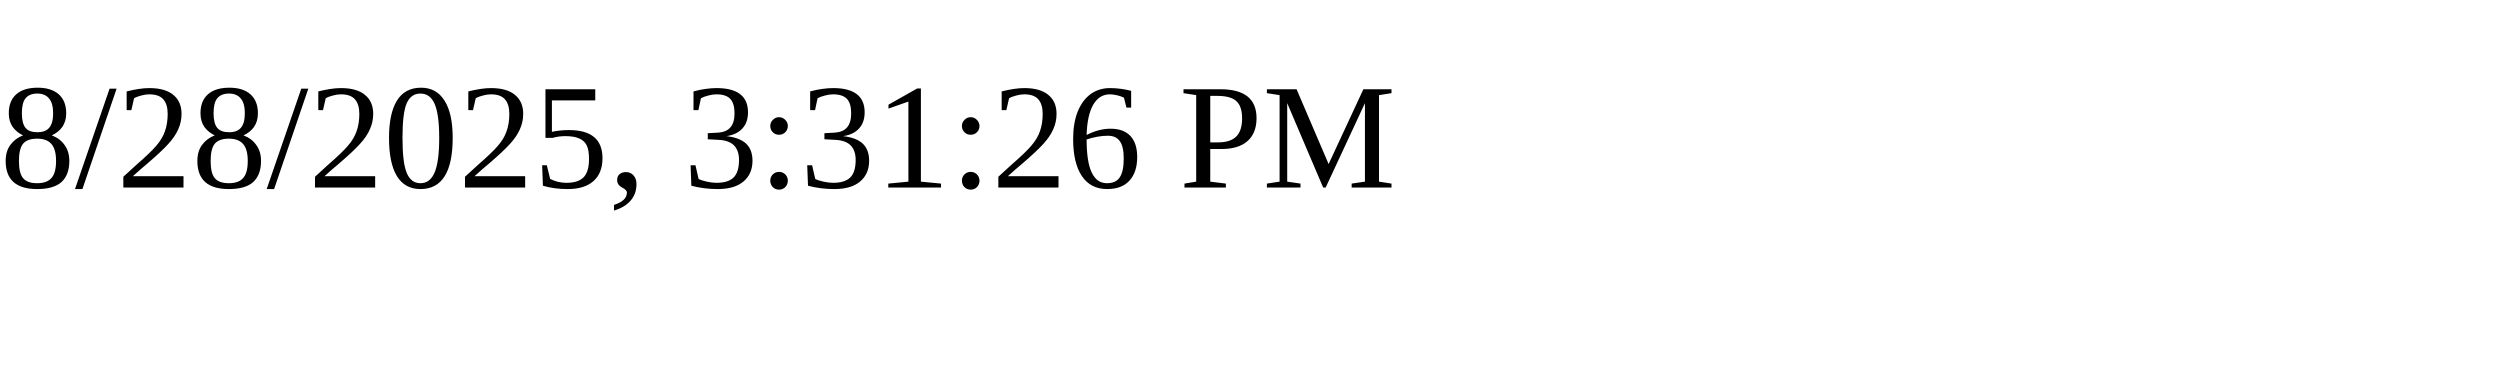
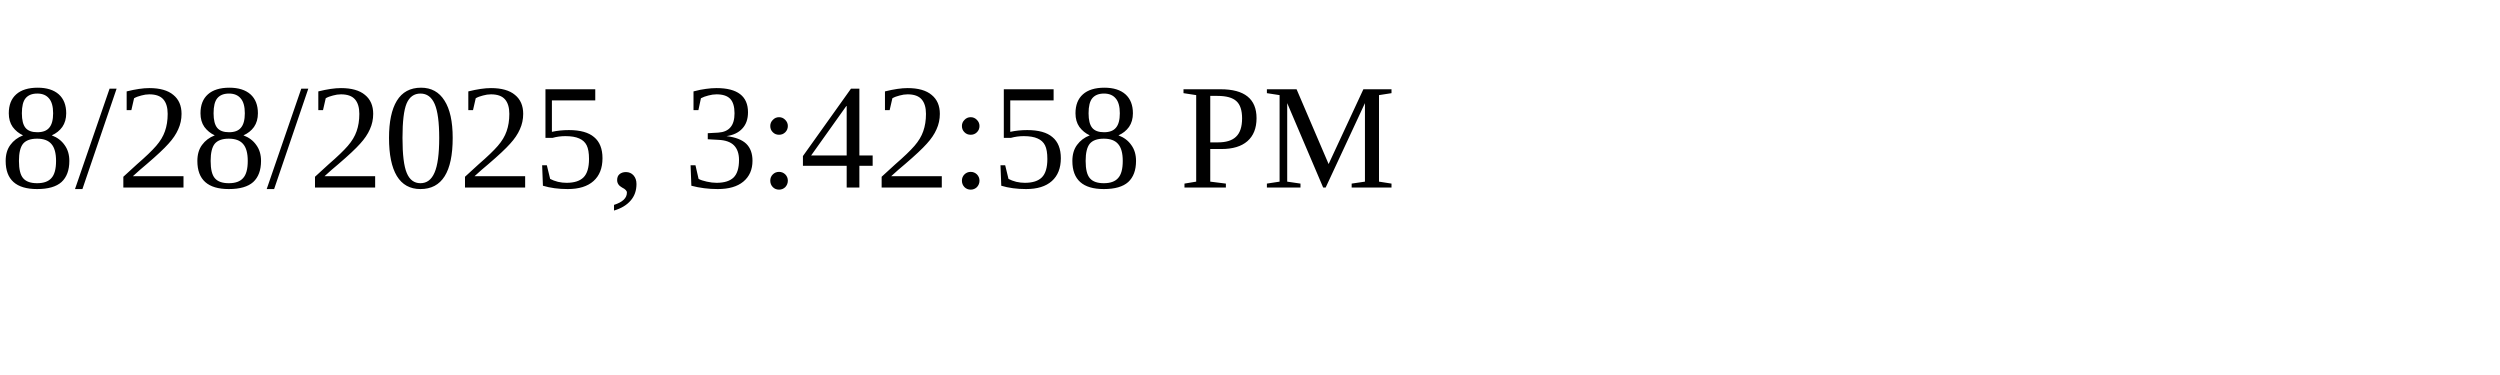
<svg xmlns="http://www.w3.org/2000/svg" height="30" width="200">
-   <text x="0" y="15">8/28/2025, 3:31:26 PM</text>
+   <text x="0" y="15">8/28/2025, 3:42:58 PM</text>
</svg>
